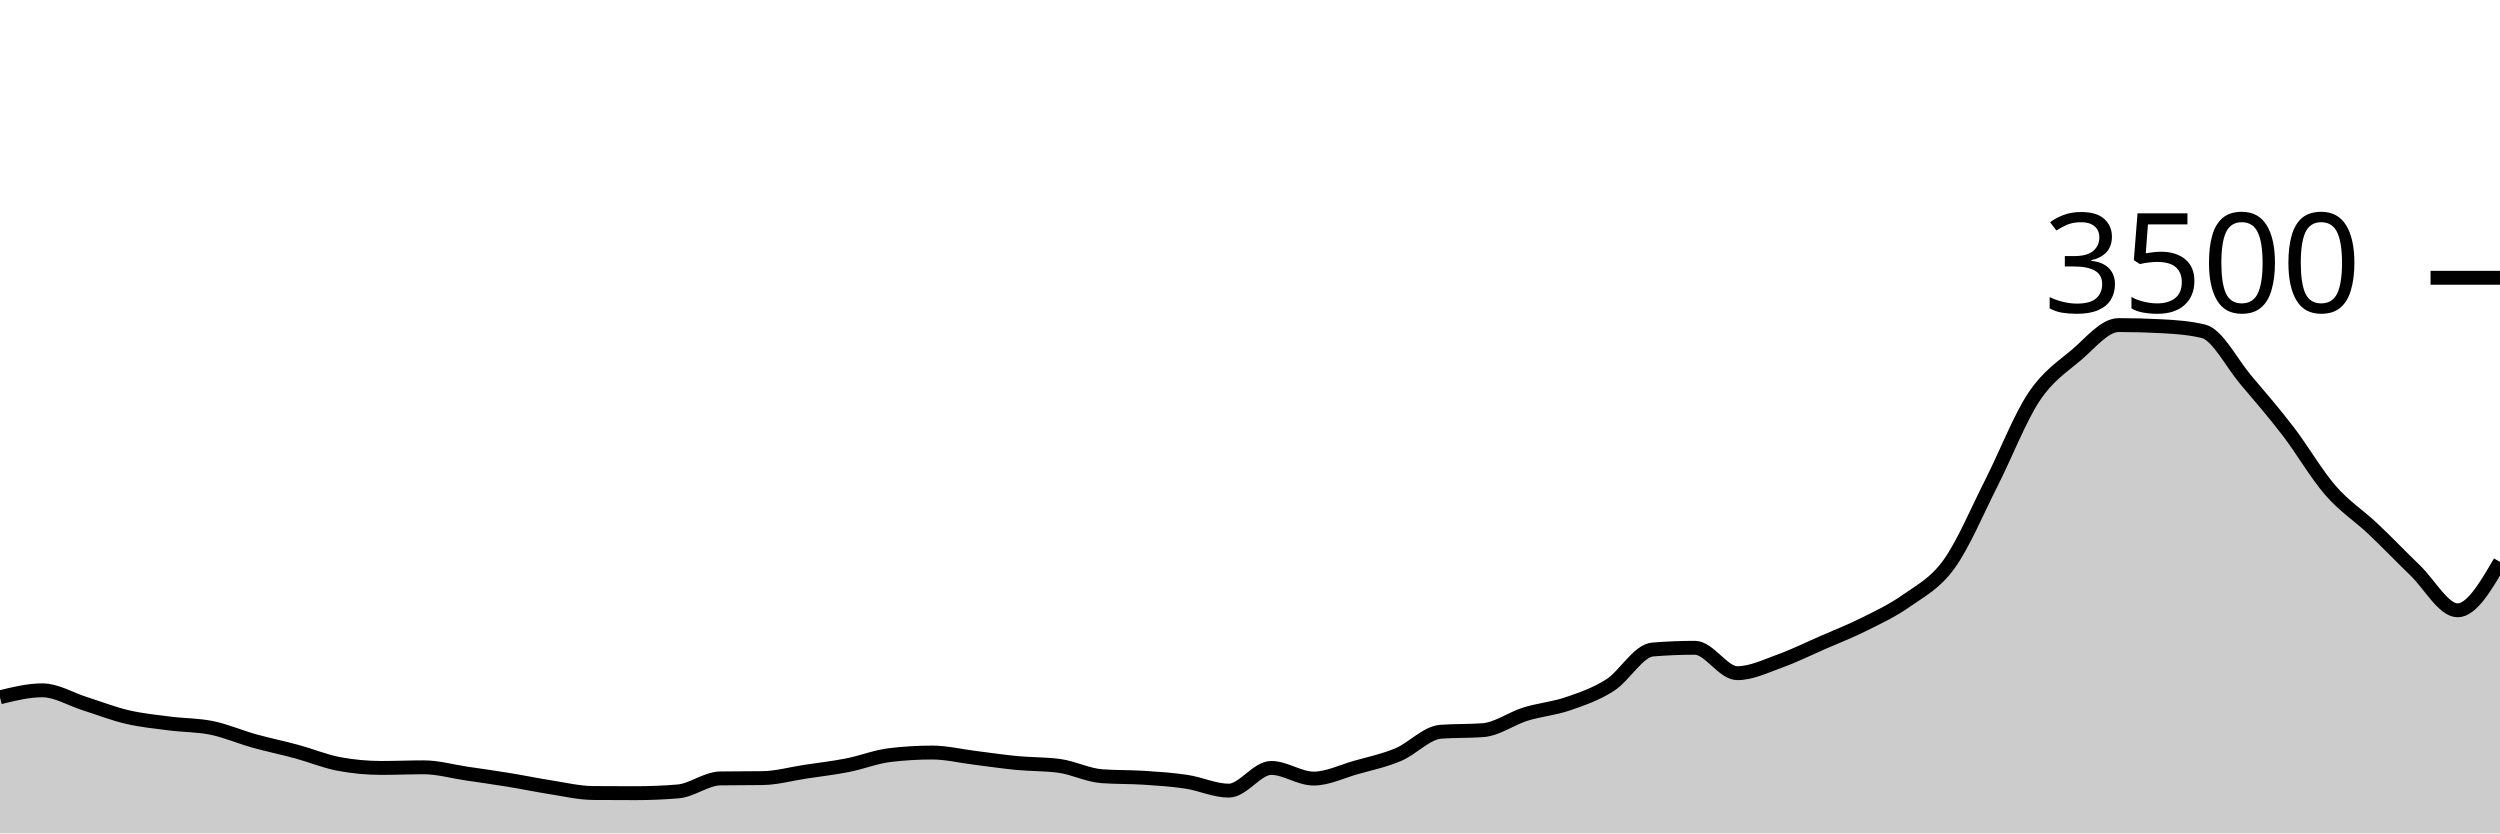
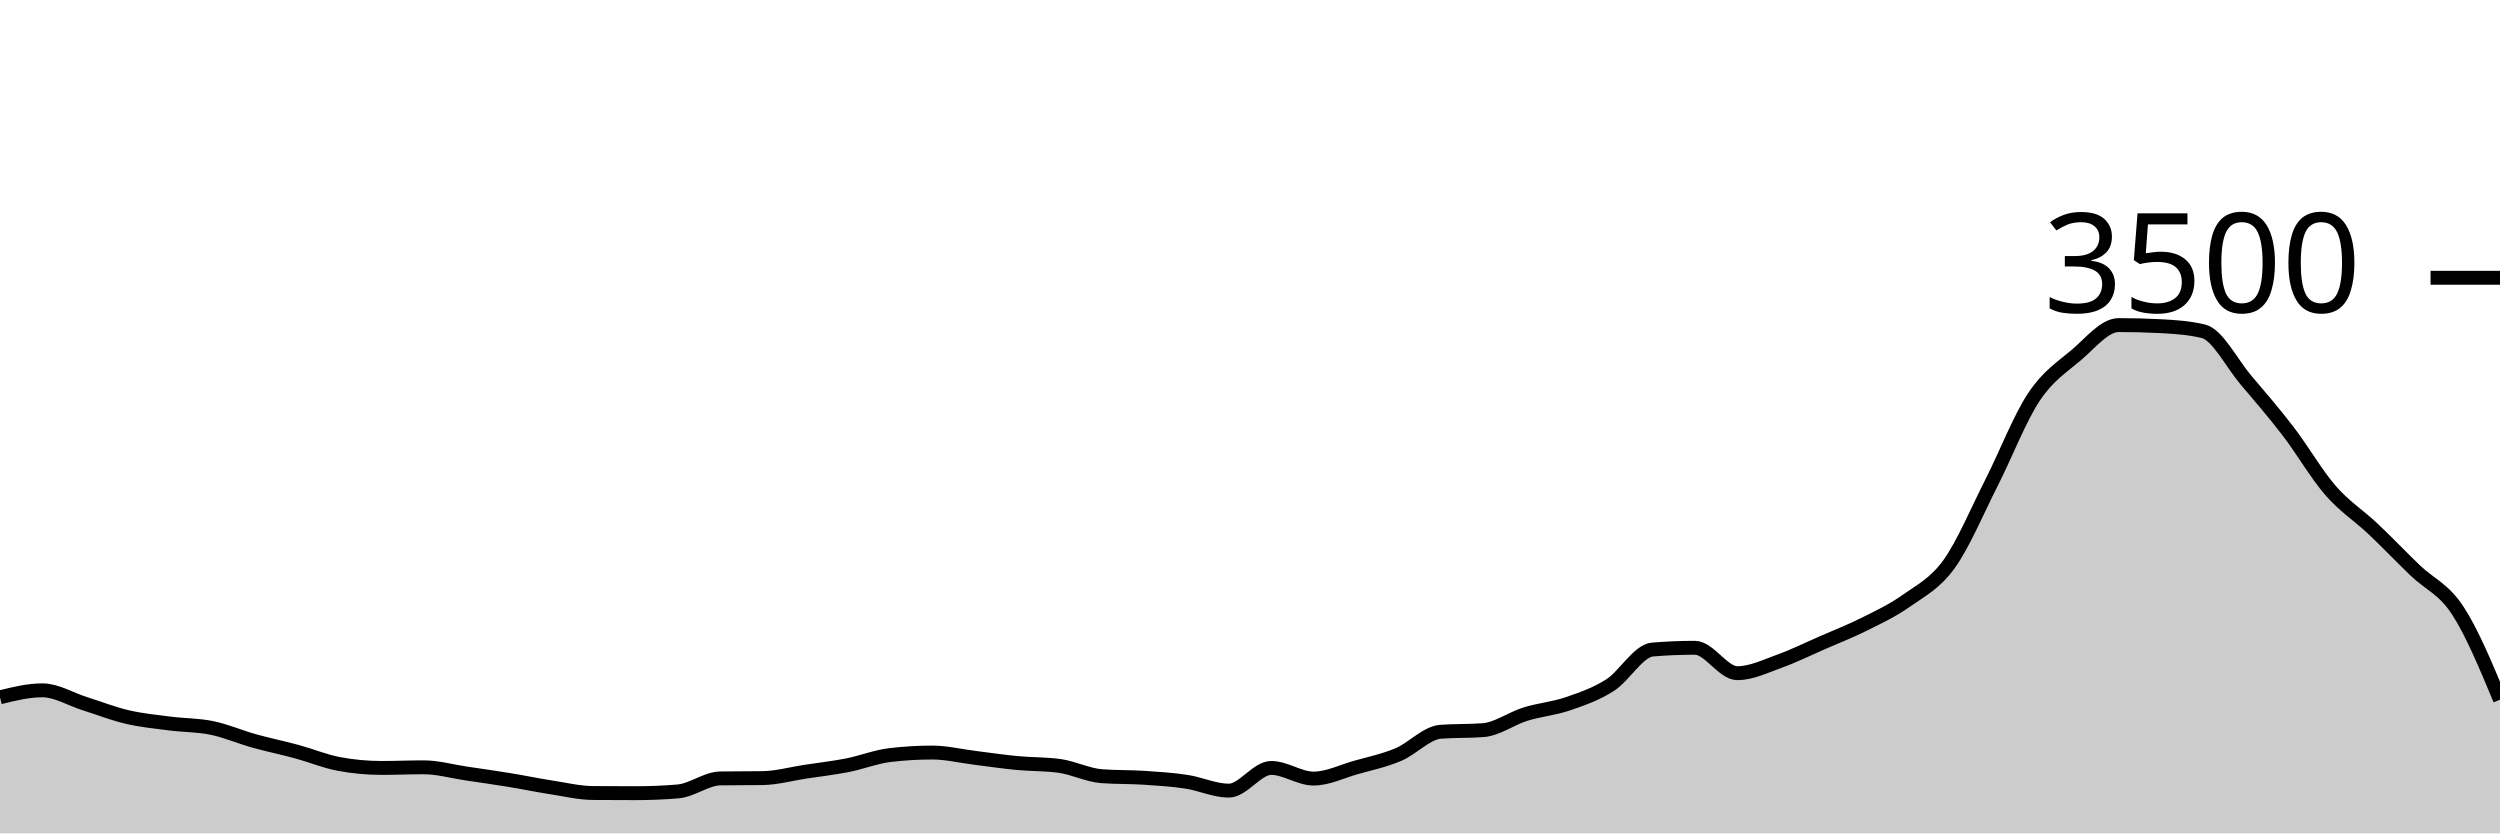
<svg xmlns="http://www.w3.org/2000/svg" viewBox="0 0 180 60">
  <g transform="translate(0,20)">
-     <path class="area" fill="rgba(0, 0, 0, 0.2)" d="M0,30.206C1.017,29.954,2.034,29.703,3.051,29.703C4.068,29.703,5.085,30.343,6.102,30.663C7.119,30.983,8.136,31.385,9.153,31.623C10.169,31.861,11.186,31.96,12.203,32.091C13.22,32.223,14.237,32.202,15.254,32.411C16.271,32.621,17.288,33.065,18.305,33.349C19.322,33.632,20.339,33.838,21.356,34.114C22.373,34.39,23.39,34.815,24.407,35.006C25.424,35.196,26.441,35.291,27.458,35.291C28.475,35.291,29.492,35.246,30.508,35.246C31.525,35.246,32.542,35.541,33.559,35.691C34.576,35.842,35.593,35.983,36.61,36.149C37.627,36.314,38.644,36.528,39.661,36.686C40.678,36.844,41.695,37.09,42.712,37.097C43.729,37.105,44.746,37.109,45.763,37.109C46.78,37.109,47.797,37.067,48.814,36.983C49.831,36.899,50.847,36.061,51.864,36.046C52.881,36.03,53.898,36.038,54.915,36.023C55.932,36.008,56.949,35.72,57.966,35.566C58.983,35.411,60,35.297,61.017,35.097C62.034,34.897,63.051,34.488,64.068,34.366C65.085,34.244,66.102,34.183,67.119,34.183C68.136,34.183,69.153,34.434,70.169,34.56C71.186,34.686,72.203,34.84,73.22,34.937C74.237,35.034,75.254,35.006,76.271,35.143C77.288,35.28,78.305,35.81,79.322,35.886C80.339,35.962,81.356,35.933,82.373,36C83.39,36.067,84.407,36.131,85.424,36.286C86.441,36.44,87.458,36.926,88.475,36.926C89.492,36.926,90.508,35.291,91.525,35.291C92.542,35.291,93.559,36.057,94.576,36.057C95.593,36.057,96.61,35.545,97.627,35.257C98.644,34.97,99.661,34.76,100.678,34.331C101.695,33.903,102.712,32.762,103.729,32.686C104.746,32.61,105.763,32.648,106.78,32.571C107.797,32.495,108.814,31.733,109.831,31.417C110.847,31.101,111.864,31.023,112.881,30.674C113.898,30.326,114.915,29.977,115.932,29.326C116.949,28.674,117.966,26.85,118.983,26.766C120,26.682,121.017,26.64,122.034,26.64C123.051,26.64,124.068,28.469,125.085,28.469C126.102,28.469,127.119,27.964,128.136,27.6C129.153,27.236,130.169,26.73,131.186,26.286C132.203,25.842,133.22,25.446,134.237,24.937C135.254,24.429,136.271,23.956,137.288,23.234C138.305,22.512,139.322,22.019,140.339,20.606C141.356,19.192,142.373,16.758,143.39,14.754C144.407,12.75,145.424,10.114,146.441,8.583C147.458,7.051,148.475,6.429,149.492,5.566C150.508,4.703,151.525,3.406,152.542,3.406C153.559,3.406,154.576,3.432,155.593,3.486C156.61,3.539,157.627,3.608,158.644,3.851C159.661,4.095,160.678,6.149,161.695,7.349C162.712,8.549,163.729,9.724,164.746,11.051C165.763,12.379,166.78,14.145,167.797,15.314C168.814,16.484,169.831,17.109,170.847,18.069C171.864,19.029,172.881,20.095,173.898,21.074C174.915,22.053,175.932,23.943,176.949,23.943C177.966,23.943,178.983,22.2,180,20.457L180,40C178.983,40,177.966,40,176.949,40C175.932,40,174.915,40,173.898,40C172.881,40,171.864,40,170.847,40C169.831,40,168.814,40,167.797,40C166.78,40,165.763,40,164.746,40C163.729,40,162.712,40,161.695,40C160.678,40,159.661,40,158.644,40C157.627,40,156.61,40,155.593,40C154.576,40,153.559,40,152.542,40C151.525,40,150.508,40,149.492,40C148.475,40,147.458,40,146.441,40C145.424,40,144.407,40,143.39,40C142.373,40,141.356,40,140.339,40C139.322,40,138.305,40,137.288,40C136.271,40,135.254,40,134.237,40C133.22,40,132.203,40,131.186,40C130.169,40,129.153,40,128.136,40C127.119,40,126.102,40,125.085,40C124.068,40,123.051,40,122.034,40C121.017,40,120,40,118.983,40C117.966,40,116.949,40,115.932,40C114.915,40,113.898,40,112.881,40C111.864,40,110.847,40,109.831,40C108.814,40,107.797,40,106.78,40C105.763,40,104.746,40,103.729,40C102.712,40,101.695,40,100.678,40C99.661,40,98.644,40,97.627,40C96.61,40,95.593,40,94.576,40C93.559,40,92.542,40,91.525,40C90.508,40,89.492,40,88.475,40C87.458,40,86.441,40,85.424,40C84.407,40,83.39,40,82.373,40C81.356,40,80.339,40,79.322,40C78.305,40,77.288,40,76.271,40C75.254,40,74.237,40,73.22,40C72.203,40,71.186,40,70.169,40C69.153,40,68.136,40,67.119,40C66.102,40,65.085,40,64.068,40C63.051,40,62.034,40,61.017,40C60,40,58.983,40,57.966,40C56.949,40,55.932,40,54.915,40C53.898,40,52.881,40,51.864,40C50.847,40,49.831,40,48.814,40C47.797,40,46.78,40,45.763,40C44.746,40,43.729,40,42.712,40C41.695,40,40.678,40,39.661,40C38.644,40,37.627,40,36.61,40C35.593,40,34.576,40,33.559,40C32.542,40,31.525,40,30.508,40C29.492,40,28.475,40,27.458,40C26.441,40,25.424,40,24.407,40C23.39,40,22.373,40,21.356,40C20.339,40,19.322,40,18.305,40C17.288,40,16.271,40,15.254,40C14.237,40,13.22,40,12.203,40C11.186,40,10.169,40,9.153,40C8.136,40,7.119,40,6.102,40C5.085,40,4.068,40,3.051,40C2.034,40,1.017,40,0,40Z" />
-     <path class="line" stroke="black" fill="none" d="M0,30.206C1.017,29.954,2.034,29.703,3.051,29.703C4.068,29.703,5.085,30.343,6.102,30.663C7.119,30.983,8.136,31.385,9.153,31.623C10.169,31.861,11.186,31.96,12.203,32.091C13.22,32.223,14.237,32.202,15.254,32.411C16.271,32.621,17.288,33.065,18.305,33.349C19.322,33.632,20.339,33.838,21.356,34.114C22.373,34.39,23.39,34.815,24.407,35.006C25.424,35.196,26.441,35.291,27.458,35.291C28.475,35.291,29.492,35.246,30.508,35.246C31.525,35.246,32.542,35.541,33.559,35.691C34.576,35.842,35.593,35.983,36.61,36.149C37.627,36.314,38.644,36.528,39.661,36.686C40.678,36.844,41.695,37.09,42.712,37.097C43.729,37.105,44.746,37.109,45.763,37.109C46.78,37.109,47.797,37.067,48.814,36.983C49.831,36.899,50.847,36.061,51.864,36.046C52.881,36.03,53.898,36.038,54.915,36.023C55.932,36.008,56.949,35.72,57.966,35.566C58.983,35.411,60,35.297,61.017,35.097C62.034,34.897,63.051,34.488,64.068,34.366C65.085,34.244,66.102,34.183,67.119,34.183C68.136,34.183,69.153,34.434,70.169,34.56C71.186,34.686,72.203,34.84,73.22,34.937C74.237,35.034,75.254,35.006,76.271,35.143C77.288,35.28,78.305,35.81,79.322,35.886C80.339,35.962,81.356,35.933,82.373,36C83.39,36.067,84.407,36.131,85.424,36.286C86.441,36.44,87.458,36.926,88.475,36.926C89.492,36.926,90.508,35.291,91.525,35.291C92.542,35.291,93.559,36.057,94.576,36.057C95.593,36.057,96.61,35.545,97.627,35.257C98.644,34.97,99.661,34.76,100.678,34.331C101.695,33.903,102.712,32.762,103.729,32.686C104.746,32.61,105.763,32.648,106.78,32.571C107.797,32.495,108.814,31.733,109.831,31.417C110.847,31.101,111.864,31.023,112.881,30.674C113.898,30.326,114.915,29.977,115.932,29.326C116.949,28.674,117.966,26.85,118.983,26.766C120,26.682,121.017,26.64,122.034,26.64C123.051,26.64,124.068,28.469,125.085,28.469C126.102,28.469,127.119,27.964,128.136,27.6C129.153,27.236,130.169,26.73,131.186,26.286C132.203,25.842,133.22,25.446,134.237,24.937C135.254,24.429,136.271,23.956,137.288,23.234C138.305,22.512,139.322,22.019,140.339,20.606C141.356,19.192,142.373,16.758,143.39,14.754C144.407,12.75,145.424,10.114,146.441,8.583C147.458,7.051,148.475,6.429,149.492,5.566C150.508,4.703,151.525,3.406,152.542,3.406C153.559,3.406,154.576,3.432,155.593,3.486C156.61,3.539,157.627,3.608,158.644,3.851C159.661,4.095,160.678,6.149,161.695,7.349C162.712,8.549,163.729,9.724,164.746,11.051C165.763,12.379,166.78,14.145,167.797,15.314C168.814,16.484,169.831,17.109,170.847,18.069C171.864,19.029,172.881,20.095,173.898,21.074C174.915,22.053,175.932,23.943,176.949,23.943C177.966,23.943,178.983,22.2,180,20.457" />
+     <path class="area" fill="rgba(0, 0, 0, 0.2)" d="M0,30.206C1.017,29.954,2.034,29.703,3.051,29.703C4.068,29.703,5.085,30.343,6.102,30.663C7.119,30.983,8.136,31.385,9.153,31.623C10.169,31.861,11.186,31.96,12.203,32.091C13.22,32.223,14.237,32.202,15.254,32.411C16.271,32.621,17.288,33.065,18.305,33.349C19.322,33.632,20.339,33.838,21.356,34.114C22.373,34.39,23.39,34.815,24.407,35.006C25.424,35.196,26.441,35.291,27.458,35.291C28.475,35.291,29.492,35.246,30.508,35.246C31.525,35.246,32.542,35.541,33.559,35.691C34.576,35.842,35.593,35.983,36.61,36.149C37.627,36.314,38.644,36.528,39.661,36.686C40.678,36.844,41.695,37.09,42.712,37.097C43.729,37.105,44.746,37.109,45.763,37.109C46.78,37.109,47.797,37.067,48.814,36.983C49.831,36.899,50.847,36.061,51.864,36.046C52.881,36.03,53.898,36.038,54.915,36.023C55.932,36.008,56.949,35.72,57.966,35.566C58.983,35.411,60,35.297,61.017,35.097C62.034,34.897,63.051,34.488,64.068,34.366C65.085,34.244,66.102,34.183,67.119,34.183C68.136,34.183,69.153,34.434,70.169,34.56C71.186,34.686,72.203,34.84,73.22,34.937C74.237,35.034,75.254,35.006,76.271,35.143C77.288,35.28,78.305,35.81,79.322,35.886C80.339,35.962,81.356,35.933,82.373,36C83.39,36.067,84.407,36.131,85.424,36.286C86.441,36.44,87.458,36.926,88.475,36.926C89.492,36.926,90.508,35.291,91.525,35.291C92.542,35.291,93.559,36.057,94.576,36.057C95.593,36.057,96.61,35.545,97.627,35.257C98.644,34.97,99.661,34.76,100.678,34.331C101.695,33.903,102.712,32.762,103.729,32.686C104.746,32.61,105.763,32.648,106.78,32.571C107.797,32.495,108.814,31.733,109.831,31.417C110.847,31.101,111.864,31.023,112.881,30.674C113.898,30.326,114.915,29.977,115.932,29.326C116.949,28.674,117.966,26.85,118.983,26.766C120,26.682,121.017,26.64,122.034,26.64C123.051,26.64,124.068,28.469,125.085,28.469C126.102,28.469,127.119,27.964,128.136,27.6C129.153,27.236,130.169,26.73,131.186,26.286C132.203,25.842,133.22,25.446,134.237,24.937C135.254,24.429,136.271,23.956,137.288,23.234C138.305,22.512,139.322,22.019,140.339,20.606C141.356,19.192,142.373,16.758,143.39,14.754C144.407,12.75,145.424,10.114,146.441,8.583C147.458,7.051,148.475,6.429,149.492,5.566C150.508,4.703,151.525,3.406,152.542,3.406C153.559,3.406,154.576,3.432,155.593,3.486C156.61,3.539,157.627,3.608,158.644,3.851C159.661,4.095,160.678,6.149,161.695,7.349C162.712,8.549,163.729,9.724,164.746,11.051C165.763,12.379,166.78,14.145,167.797,15.314C168.814,16.484,169.831,17.109,170.847,18.069C171.864,19.029,172.881,20.095,173.898,21.074C174.915,22.053,175.932,22.392,176.949,23.943C177.966,25.493,178.983,27.935,180,30.377L180,40C178.983,40,177.966,40,176.949,40C175.932,40,174.915,40,173.898,40C172.881,40,171.864,40,170.847,40C169.831,40,168.814,40,167.797,40C166.78,40,165.763,40,164.746,40C163.729,40,162.712,40,161.695,40C160.678,40,159.661,40,158.644,40C157.627,40,156.61,40,155.593,40C154.576,40,153.559,40,152.542,40C151.525,40,150.508,40,149.492,40C148.475,40,147.458,40,146.441,40C145.424,40,144.407,40,143.39,40C142.373,40,141.356,40,140.339,40C139.322,40,138.305,40,137.288,40C136.271,40,135.254,40,134.237,40C133.22,40,132.203,40,131.186,40C130.169,40,129.153,40,128.136,40C127.119,40,126.102,40,125.085,40C124.068,40,123.051,40,122.034,40C121.017,40,120,40,118.983,40C117.966,40,116.949,40,115.932,40C114.915,40,113.898,40,112.881,40C111.864,40,110.847,40,109.831,40C108.814,40,107.797,40,106.78,40C105.763,40,104.746,40,103.729,40C102.712,40,101.695,40,100.678,40C99.661,40,98.644,40,97.627,40C96.61,40,95.593,40,94.576,40C93.559,40,92.542,40,91.525,40C90.508,40,89.492,40,88.475,40C87.458,40,86.441,40,85.424,40C84.407,40,83.39,40,82.373,40C81.356,40,80.339,40,79.322,40C78.305,40,77.288,40,76.271,40C75.254,40,74.237,40,73.22,40C72.203,40,71.186,40,70.169,40C69.153,40,68.136,40,67.119,40C66.102,40,65.085,40,64.068,40C63.051,40,62.034,40,61.017,40C60,40,58.983,40,57.966,40C56.949,40,55.932,40,54.915,40C53.898,40,52.881,40,51.864,40C50.847,40,49.831,40,48.814,40C47.797,40,46.78,40,45.763,40C44.746,40,43.729,40,42.712,40C41.695,40,40.678,40,39.661,40C38.644,40,37.627,40,36.61,40C35.593,40,34.576,40,33.559,40C32.542,40,31.525,40,30.508,40C29.492,40,28.475,40,27.458,40C26.441,40,25.424,40,24.407,40C23.39,40,22.373,40,21.356,40C20.339,40,19.322,40,18.305,40C17.288,40,16.271,40,15.254,40C14.237,40,13.22,40,12.203,40C11.186,40,10.169,40,9.153,40C8.136,40,7.119,40,6.102,40C5.085,40,4.068,40,3.051,40C2.034,40,1.017,40,0,40Z" />
+     <path class="line" stroke="black" fill="none" d="M0,30.206C1.017,29.954,2.034,29.703,3.051,29.703C4.068,29.703,5.085,30.343,6.102,30.663C7.119,30.983,8.136,31.385,9.153,31.623C10.169,31.861,11.186,31.96,12.203,32.091C13.22,32.223,14.237,32.202,15.254,32.411C16.271,32.621,17.288,33.065,18.305,33.349C19.322,33.632,20.339,33.838,21.356,34.114C22.373,34.39,23.39,34.815,24.407,35.006C25.424,35.196,26.441,35.291,27.458,35.291C28.475,35.291,29.492,35.246,30.508,35.246C31.525,35.246,32.542,35.541,33.559,35.691C34.576,35.842,35.593,35.983,36.61,36.149C37.627,36.314,38.644,36.528,39.661,36.686C40.678,36.844,41.695,37.09,42.712,37.097C43.729,37.105,44.746,37.109,45.763,37.109C46.78,37.109,47.797,37.067,48.814,36.983C49.831,36.899,50.847,36.061,51.864,36.046C52.881,36.03,53.898,36.038,54.915,36.023C55.932,36.008,56.949,35.72,57.966,35.566C58.983,35.411,60,35.297,61.017,35.097C62.034,34.897,63.051,34.488,64.068,34.366C65.085,34.244,66.102,34.183,67.119,34.183C68.136,34.183,69.153,34.434,70.169,34.56C71.186,34.686,72.203,34.84,73.22,34.937C74.237,35.034,75.254,35.006,76.271,35.143C77.288,35.28,78.305,35.81,79.322,35.886C80.339,35.962,81.356,35.933,82.373,36C83.39,36.067,84.407,36.131,85.424,36.286C86.441,36.44,87.458,36.926,88.475,36.926C89.492,36.926,90.508,35.291,91.525,35.291C92.542,35.291,93.559,36.057,94.576,36.057C95.593,36.057,96.61,35.545,97.627,35.257C98.644,34.97,99.661,34.76,100.678,34.331C101.695,33.903,102.712,32.762,103.729,32.686C104.746,32.61,105.763,32.648,106.78,32.571C107.797,32.495,108.814,31.733,109.831,31.417C110.847,31.101,111.864,31.023,112.881,30.674C113.898,30.326,114.915,29.977,115.932,29.326C116.949,28.674,117.966,26.85,118.983,26.766C120,26.682,121.017,26.64,122.034,26.64C123.051,26.64,124.068,28.469,125.085,28.469C126.102,28.469,127.119,27.964,128.136,27.6C129.153,27.236,130.169,26.73,131.186,26.286C132.203,25.842,133.22,25.446,134.237,24.937C135.254,24.429,136.271,23.956,137.288,23.234C138.305,22.512,139.322,22.019,140.339,20.606C141.356,19.192,142.373,16.758,143.39,14.754C144.407,12.75,145.424,10.114,146.441,8.583C147.458,7.051,148.475,6.429,149.492,5.566C150.508,4.703,151.525,3.406,152.542,3.406C153.559,3.406,154.576,3.432,155.593,3.486C156.61,3.539,157.627,3.608,158.644,3.851C159.661,4.095,160.678,6.149,161.695,7.349C162.712,8.549,163.729,9.724,164.746,11.051C165.763,12.379,166.78,14.145,167.797,15.314C168.814,16.484,169.831,17.109,170.847,18.069C171.864,19.029,172.881,20.095,173.898,21.074C174.915,22.053,175.932,22.392,176.949,23.943C177.966,25.493,178.983,27.935,180,30.377" />
    <path class="axis-ceiling" stroke-width="1" stroke="black" fill="none" d="M175,0L180,0" />
    <text class="axis-ceiling-label" font-family="sans-serif" text-anchor="end" font-size="10px" x="170" y="2.5">3500</text>
  </g>
</svg>
